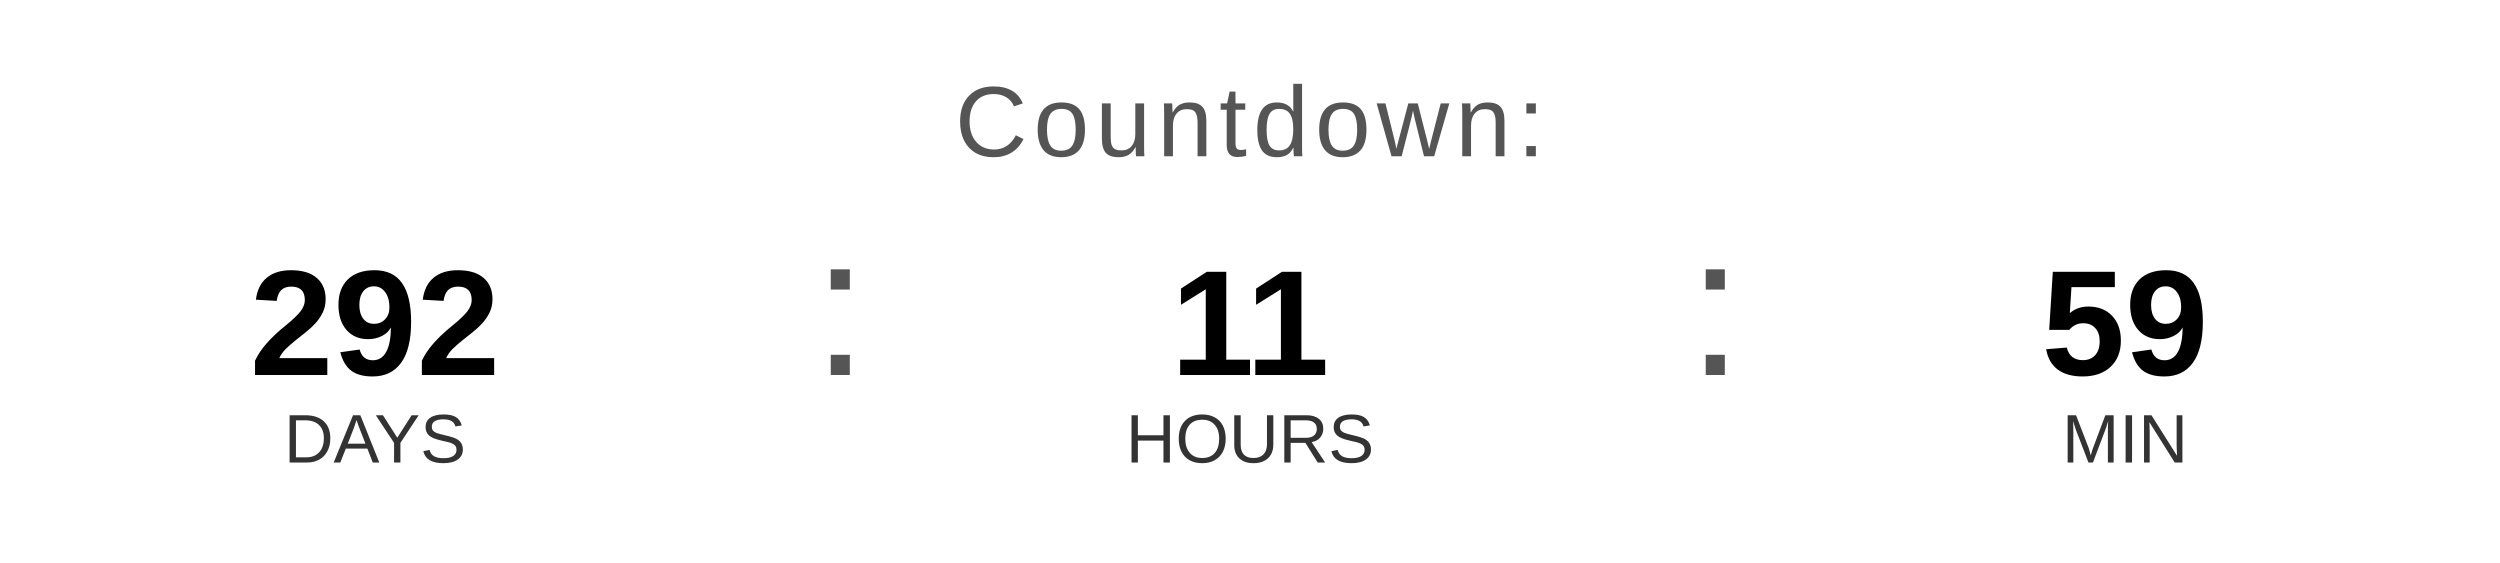
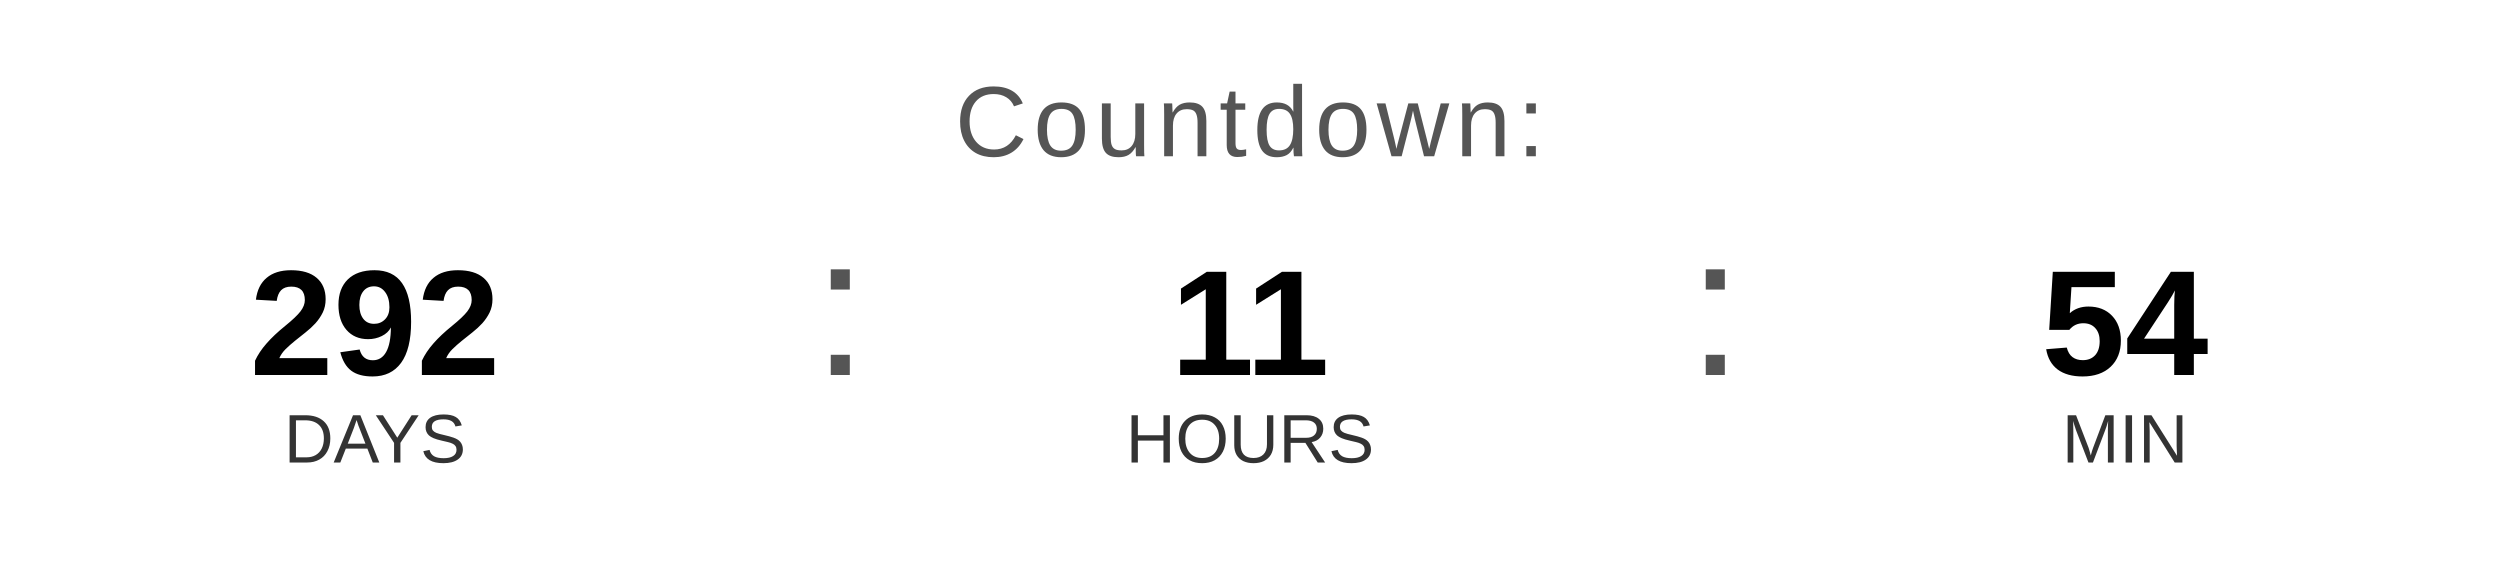
<svg xmlns="http://www.w3.org/2000/svg" width="400" height="90" viewBox="0 0 400 90">
  <text x="200" y="25" font-family="Arial, Helvetica, sans-serif" font-size="16" fill="#555555" text-anchor="middle" letter-spacing="1">
    Countdown:
  </text>
  <text x="60" y="60" font-family="Arial, Helvetica, sans-serif" font-size="24" font-weight="bold" fill="#000000" text-anchor="middle">292</text>
  <text x="60" y="74" font-family="Arial, Helvetica, sans-serif" font-size="11" fill="#333333" text-anchor="middle">DAYS</text>
  <text x="130" y="60" font-family="Arial, sans-serif" font-size="32" fill="#555555">:</text>
  <text x="200" y="60" font-family="Arial, Helvetica, sans-serif" font-size="24" font-weight="bold" fill="#000000" text-anchor="middle">11</text>
  <text x="200" y="74" font-family="Arial, Helvetica, sans-serif" font-size="11" fill="#333333" text-anchor="middle">HOURS</text>
  <text x="270" y="60" font-family="Arial, sans-serif" font-size="32" fill="#555555">:</text>
-   <text x="340" y="60" font-family="Arial, Helvetica, sans-serif" font-size="24" font-weight="bold" fill="#000000" text-anchor="middle">59</text>
+   <text x="340" y="60" font-family="Arial, Helvetica, sans-serif" font-size="24" font-weight="bold" fill="#000000" text-anchor="middle">54</text>
  <text x="340" y="74" font-family="Arial, Helvetica, sans-serif" font-size="11" fill="#333333" text-anchor="middle">MIN</text>
</svg>
